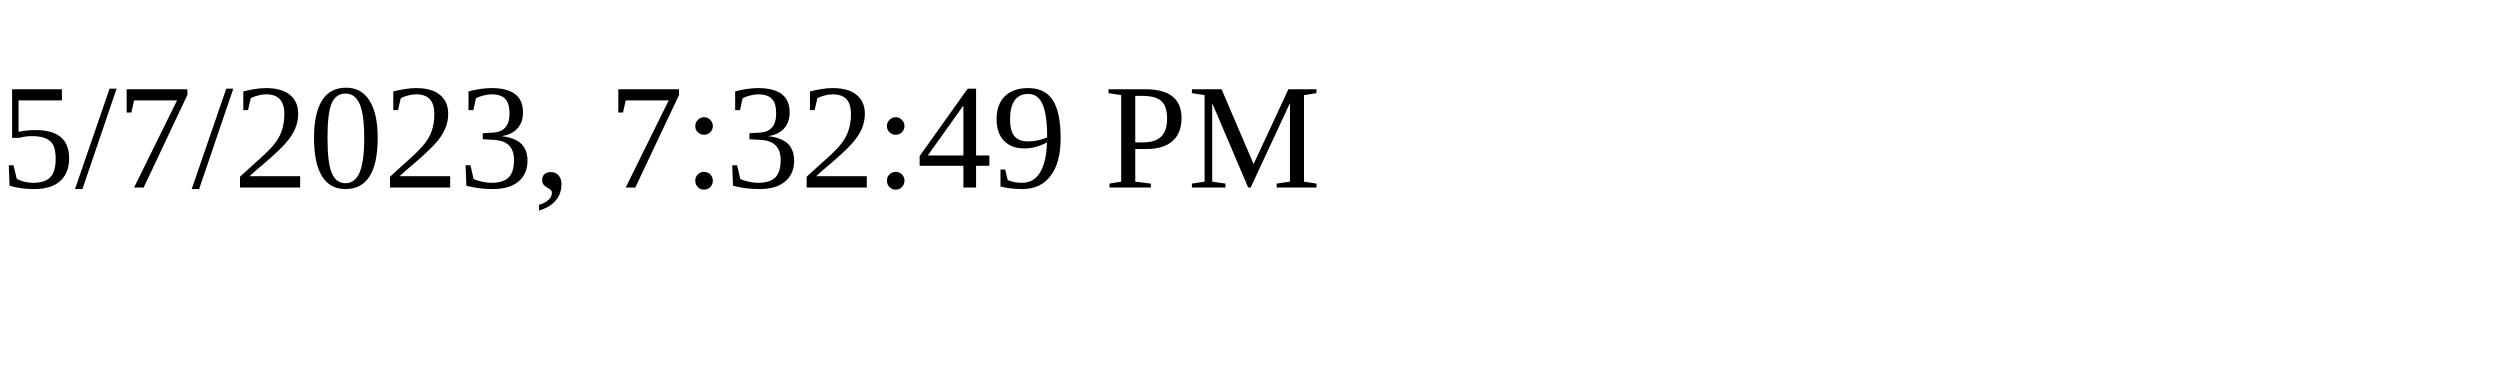
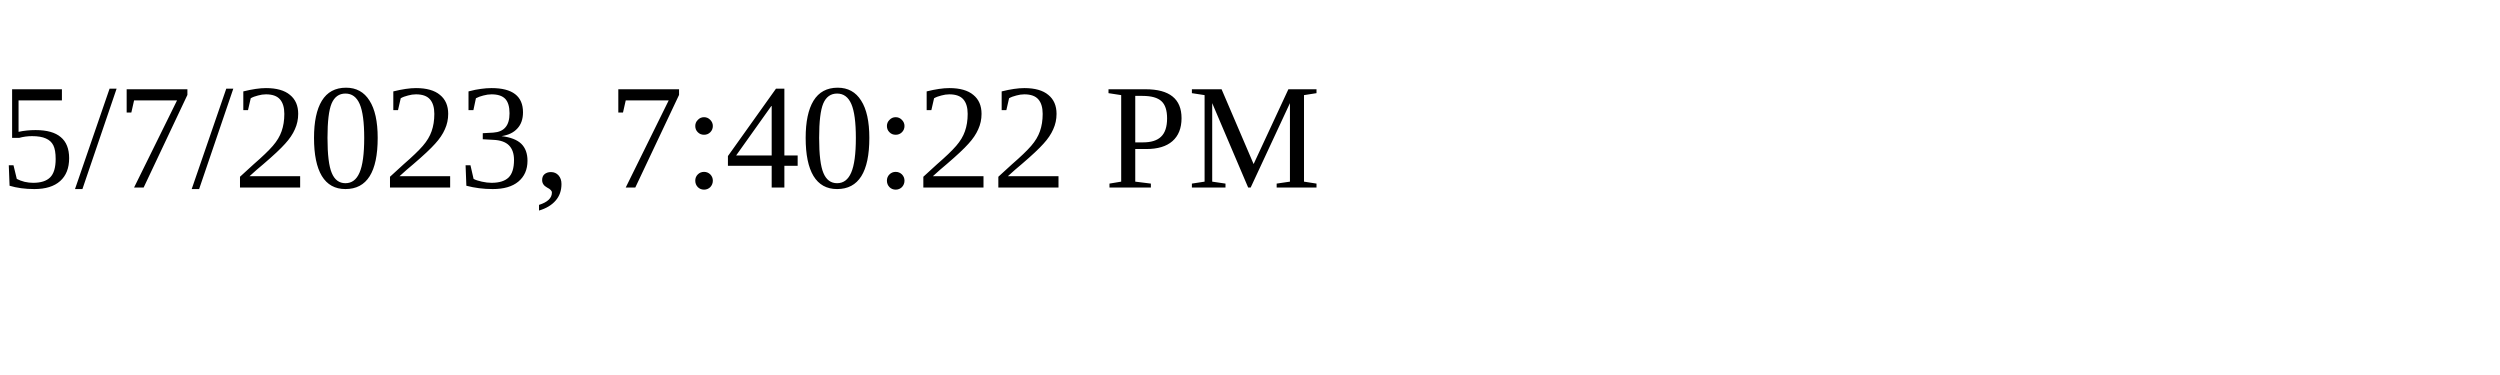
<svg xmlns="http://www.w3.org/2000/svg" height="30" width="200">
-   <text x="0" y="15">5/7/2023, 7:32:49 PM</text>
+   <text x="0" y="15">5/7/2023, 7:40:22 PM</text>
</svg>
